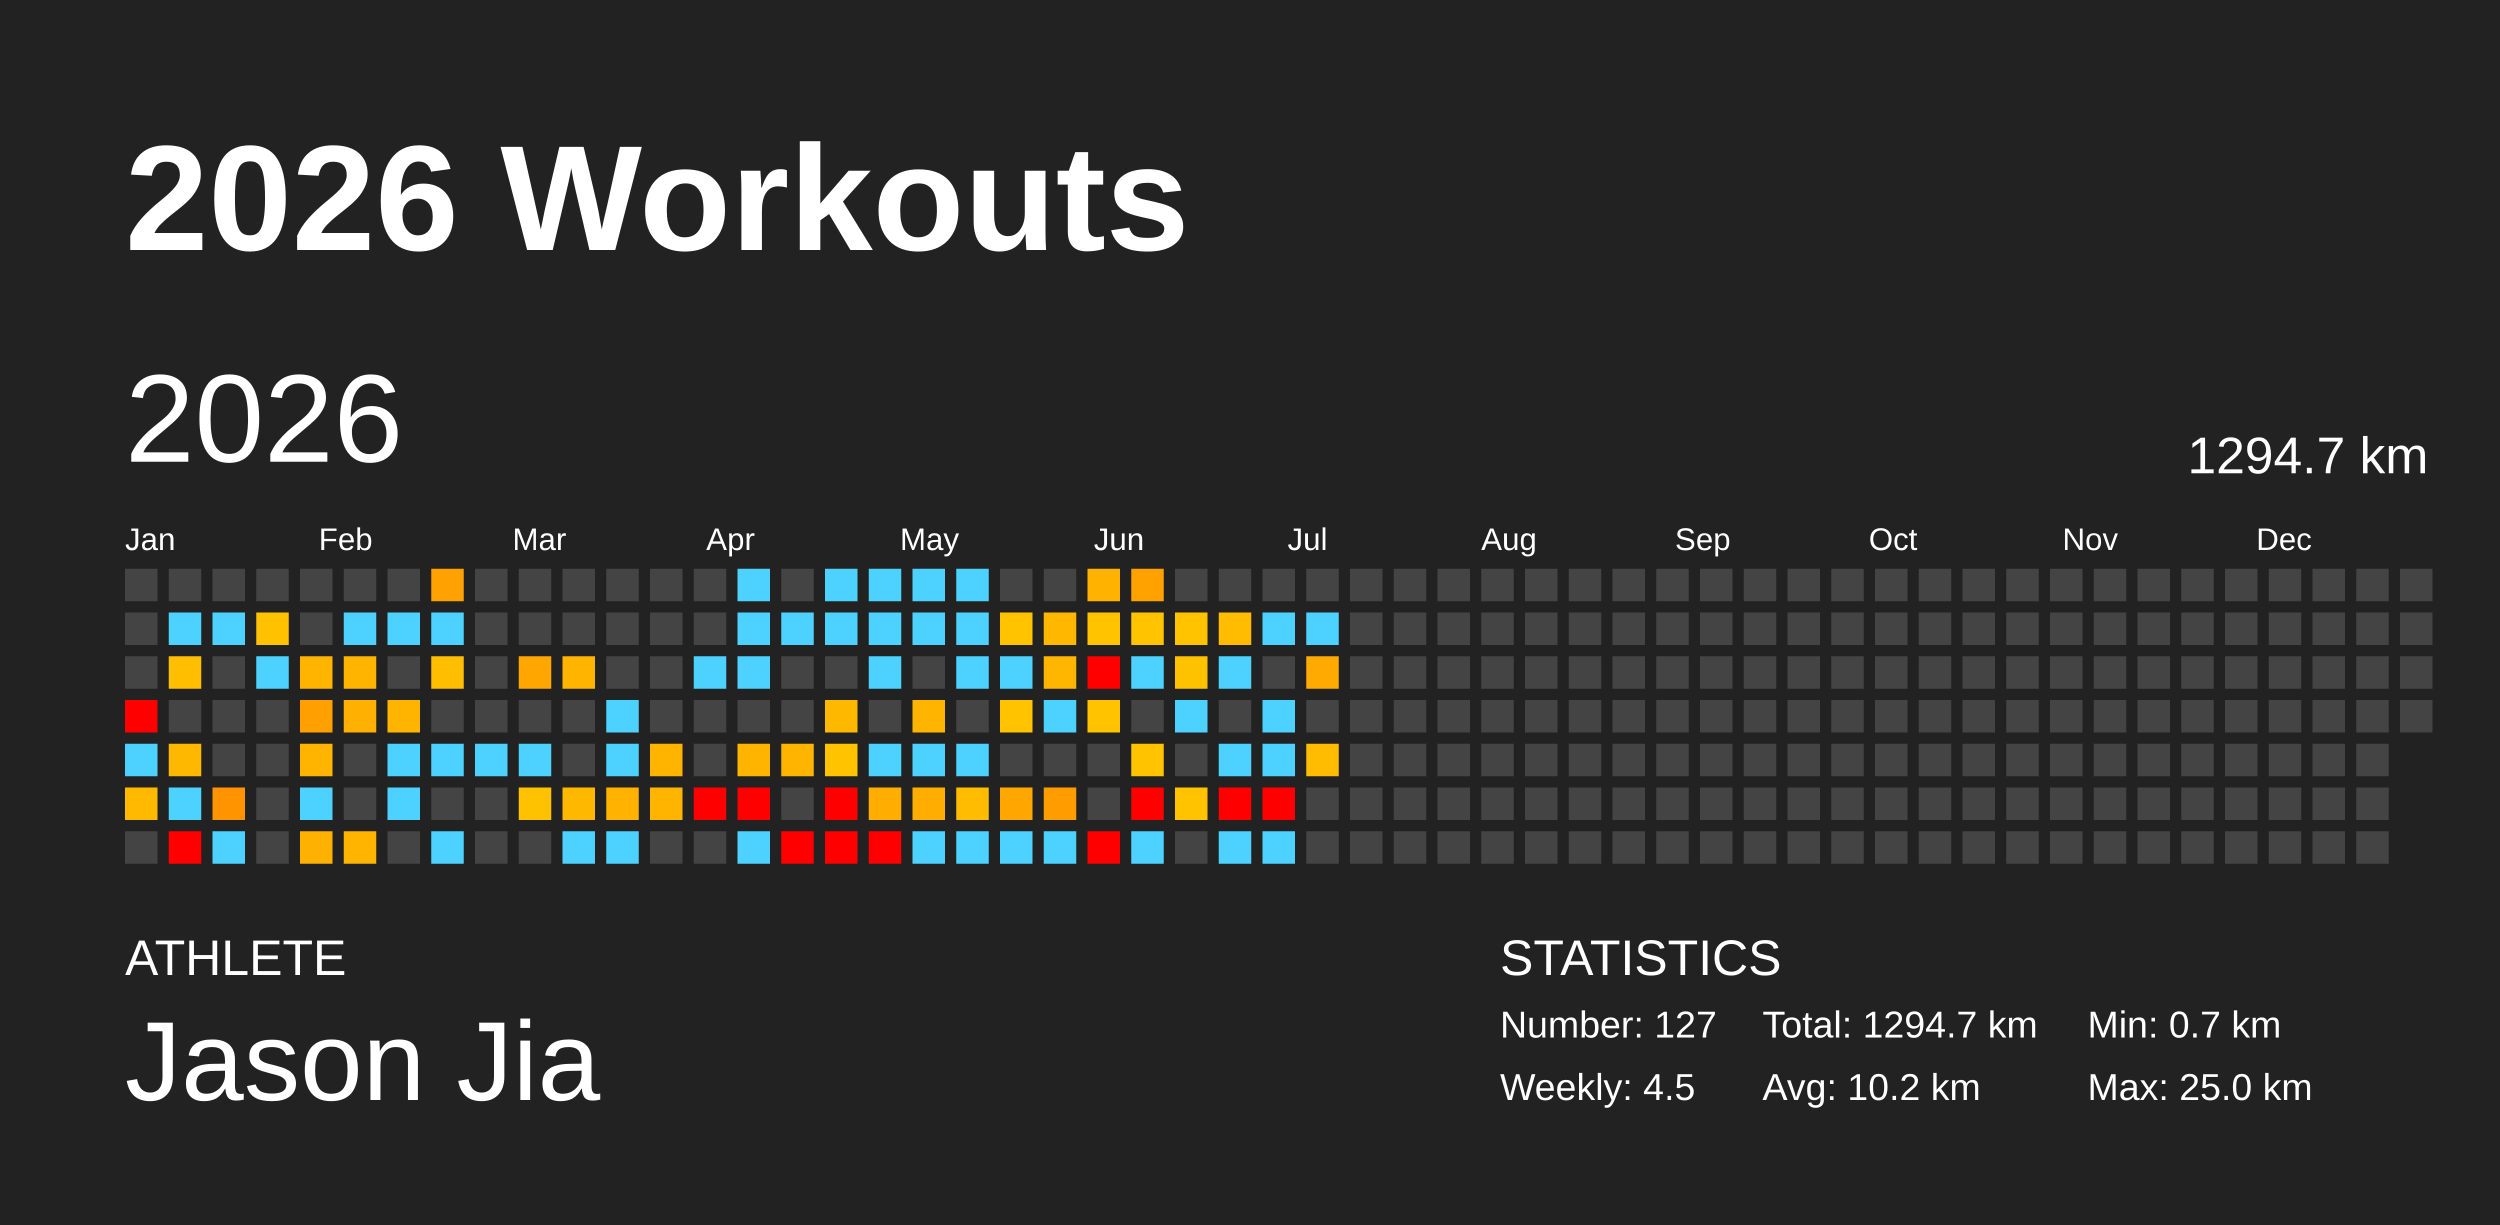
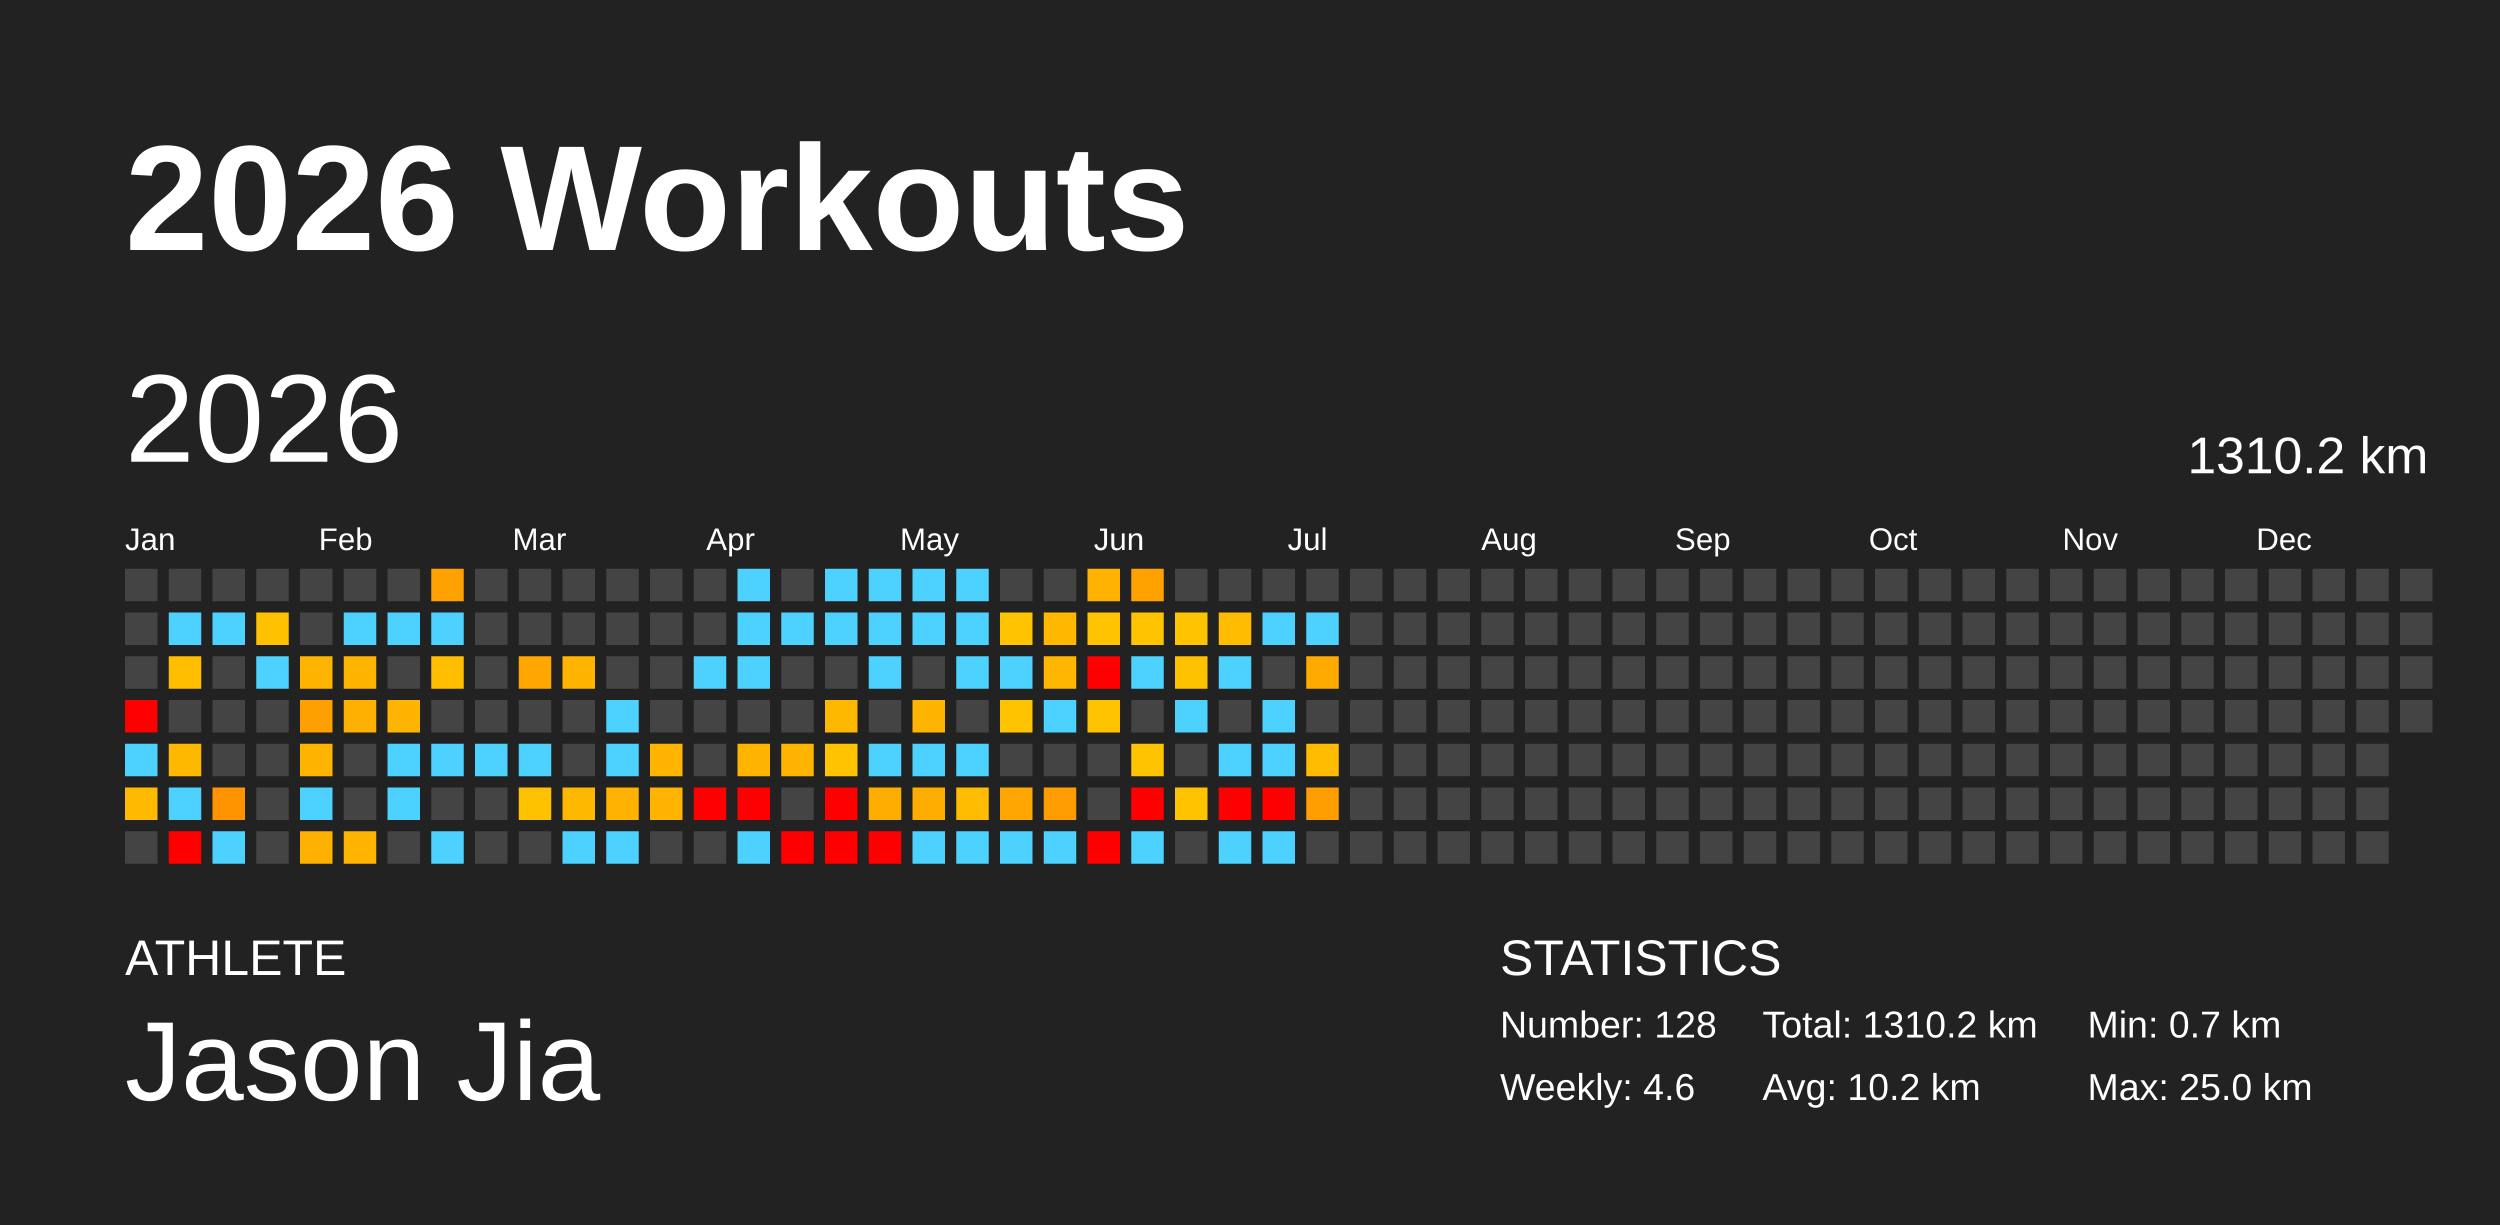
<svg xmlns="http://www.w3.org/2000/svg" baseProfile="full" height="98mm" version="1.1" viewBox="0,0,200,98" width="200mm">
  <defs />
  <rect fill="#222222" height="98" width="200" x="0" y="0" />
  <text fill="#FFFFFF" style="font-size:12px; font-family:Arial; font-weight:bold;" x="10" y="20">2026 Workouts</text>
  <text fill="#FFFFFF" style="font-size:4px; font-family:Arial" x="10" y="78">ATHLETE</text>
  <text fill="#FFFFFF" style="font-size:9px; font-family:Arial" x="10" y="88">Jason Jia</text>
  <text fill="#FFFFFF" style="font-size:4px; font-family:Arial" x="120" y="78">STATISTICS</text>
-   <text fill="#FFFFFF" style="font-size:3px; font-family:Arial" x="120" y="83">Number: 127</text>
-   <text fill="#FFFFFF" style="font-size:3px; font-family:Arial" x="120" y="88">Weekly: 4.5</text>
-   <text fill="#FFFFFF" style="font-size:3px; font-family:Arial" x="141" y="83">Total: 1294.7 km</text>
+   <text fill="#FFFFFF" style="font-size:3px; font-family:Arial" x="120" y="83">Number: 128</text>
+   <text fill="#FFFFFF" style="font-size:3px; font-family:Arial" x="120" y="88">Weekly: 4.6</text>
+   <text fill="#FFFFFF" style="font-size:3px; font-family:Arial" x="141" y="83">Total: 1310.2 km</text>
  <text fill="#FFFFFF" style="font-size:3px; font-family:Arial" x="141" y="88">Avg: 10.2 km</text>
  <text fill="#FFFFFF" style="font-size:3px; font-family:Arial" x="167" y="83">Min: 0.7 km</text>
  <text fill="#FFFFFF" style="font-size:3px; font-family:Arial" x="167" y="88">Max: 25.0 km</text>
  <text dominant-baseline="hanging" fill="#FFFFFF" style="font-size:10.0px; font-family:Arial;" x="10" y="30">2026</text>
-   <text dominant-baseline="hanging" fill="#FFFFFF" style="font-size:4.125px; font-family:Arial;" x="175" y="35">1294.7 km</text>
+   <text dominant-baseline="hanging" fill="#FFFFFF" style="font-size:4.125px; font-family:Arial;" x="175" y="35">1310.2 km</text>
  <text fill="#FFFFFF" style="font-size:2.5px; font-family:Arial" x="10.0" y="44">Jan</text>
  <text fill="#FFFFFF" style="font-size:2.5px; font-family:Arial" x="25.5" y="44">Feb</text>
  <text fill="#FFFFFF" style="font-size:2.5px; font-family:Arial" x="41.0" y="44">Mar</text>
  <text fill="#FFFFFF" style="font-size:2.5px; font-family:Arial" x="56.5" y="44">Apr</text>
  <text fill="#FFFFFF" style="font-size:2.5px; font-family:Arial" x="72.0" y="44">May</text>
  <text fill="#FFFFFF" style="font-size:2.5px; font-family:Arial" x="87.5" y="44">Jun</text>
  <text fill="#FFFFFF" style="font-size:2.5px; font-family:Arial" x="103.0" y="44">Jul</text>
  <text fill="#FFFFFF" style="font-size:2.5px; font-family:Arial" x="118.5" y="44">Aug</text>
  <text fill="#FFFFFF" style="font-size:2.5px; font-family:Arial" x="134.0" y="44">Sep</text>
  <text fill="#FFFFFF" style="font-size:2.5px; font-family:Arial" x="149.5" y="44">Oct</text>
  <text fill="#FFFFFF" style="font-size:2.5px; font-family:Arial" x="165.0" y="44">Nov</text>
  <text fill="#FFFFFF" style="font-size:2.5px; font-family:Arial" x="180.5" y="44">Dec</text>
  <rect fill="#444444" height="2.6" width="2.6" x="10.0" y="45.5" />
  <rect fill="#444444" height="2.6" width="2.6" x="10.0" y="49.0" />
  <rect fill="#444444" height="2.6" width="2.6" x="10.0" y="52.5" />
  <rect fill="red" height="2.6" width="2.6" x="10.0" y="56.0" />
  <rect fill="#4dd2ff" height="2.6" width="2.6" x="10.0" y="59.5" />
  <rect fill="#ffba00" height="2.6" width="2.6" x="10.0" y="63.0" />
  <rect fill="#444444" height="2.6" width="2.6" x="10.0" y="66.5" />
  <rect fill="#444444" height="2.6" width="2.6" x="13.5" y="45.5" />
  <rect fill="#4dd2ff" height="2.6" width="2.6" x="13.5" y="49.0" />
  <rect fill="#ffbf00" height="2.6" width="2.6" x="13.5" y="52.5" />
  <rect fill="#444444" height="2.6" width="2.6" x="13.5" y="56.0" />
  <rect fill="#ffb800" height="2.6" width="2.6" x="13.5" y="59.5" />
  <rect fill="#4dd2ff" height="2.6" width="2.6" x="13.5" y="63.0" />
  <rect fill="red" height="2.6" width="2.6" x="13.5" y="66.5" />
  <rect fill="#444444" height="2.6" width="2.6" x="17.0" y="45.5" />
  <rect fill="#4dd2ff" height="2.6" width="2.6" x="17.0" y="49.0" />
  <rect fill="#444444" height="2.6" width="2.6" x="17.0" y="52.5" />
  <rect fill="#444444" height="2.6" width="2.6" x="17.0" y="56.0" />
  <rect fill="#444444" height="2.6" width="2.6" x="17.0" y="59.5" />
  <rect fill="#ff9400" height="2.6" width="2.6" x="17.0" y="63.0" />
  <rect fill="#4dd2ff" height="2.6" width="2.6" x="17.0" y="66.5" />
  <rect fill="#444444" height="2.6" width="2.6" x="20.5" y="45.5" />
  <rect fill="#ffc100" height="2.6" width="2.6" x="20.5" y="49.0" />
  <rect fill="#4dd2ff" height="2.6" width="2.6" x="20.5" y="52.5" />
  <rect fill="#444444" height="2.6" width="2.6" x="20.5" y="56.0" />
  <rect fill="#444444" height="2.6" width="2.6" x="20.5" y="59.5" />
  <rect fill="#444444" height="2.6" width="2.6" x="20.5" y="63.0" />
  <rect fill="#444444" height="2.6" width="2.6" x="20.5" y="66.5" />
  <rect fill="#444444" height="2.6" width="2.6" x="24.0" y="45.5" />
  <rect fill="#444444" height="2.6" width="2.6" x="24.0" y="49.0" />
  <rect fill="#ffb400" height="2.6" width="2.6" x="24.0" y="52.5" />
  <rect fill="#ffa000" height="2.6" width="2.6" x="24.0" y="56.0" />
  <rect fill="#ffb500" height="2.6" width="2.6" x="24.0" y="59.5" />
  <rect fill="#4dd2ff" height="2.6" width="2.6" x="24.0" y="63.0" />
  <rect fill="#ffb100" height="2.6" width="2.6" x="24.0" y="66.5" />
  <rect fill="#444444" height="2.6" width="2.6" x="27.5" y="45.5" />
  <rect fill="#4dd2ff" height="2.6" width="2.6" x="27.5" y="49.0" />
  <rect fill="#ffb500" height="2.6" width="2.6" x="27.5" y="52.5" />
  <rect fill="#ffb000" height="2.6" width="2.6" x="27.5" y="56.0" />
  <rect fill="#444444" height="2.6" width="2.6" x="27.5" y="59.5" />
  <rect fill="#444444" height="2.6" width="2.6" x="27.5" y="63.0" />
  <rect fill="#ffb500" height="2.6" width="2.6" x="27.5" y="66.5" />
  <rect fill="#444444" height="2.6" width="2.6" x="31.0" y="45.5" />
  <rect fill="#4dd2ff" height="2.6" width="2.6" x="31.0" y="49.0" />
  <rect fill="#444444" height="2.6" width="2.6" x="31.0" y="52.5" />
  <rect fill="#ffb500" height="2.6" width="2.6" x="31.0" y="56.0" />
  <rect fill="#4dd2ff" height="2.6" width="2.6" x="31.0" y="59.5" />
  <rect fill="#4dd2ff" height="2.6" width="2.6" x="31.0" y="63.0" />
  <rect fill="#444444" height="2.6" width="2.6" x="31.0" y="66.5" />
  <rect fill="#ffa100" height="2.6" width="2.6" x="34.5" y="45.5" />
  <rect fill="#4dd2ff" height="2.6" width="2.6" x="34.5" y="49.0" />
  <rect fill="#ffbe00" height="2.6" width="2.6" x="34.5" y="52.5" />
  <rect fill="#444444" height="2.6" width="2.6" x="34.5" y="56.0" />
  <rect fill="#4dd2ff" height="2.6" width="2.6" x="34.5" y="59.5" />
  <rect fill="#444444" height="2.6" width="2.6" x="34.5" y="63.0" />
  <rect fill="#4dd2ff" height="2.6" width="2.6" x="34.5" y="66.5" />
  <rect fill="#444444" height="2.6" width="2.6" x="38.0" y="45.5" />
  <rect fill="#444444" height="2.6" width="2.6" x="38.0" y="49.0" />
  <rect fill="#444444" height="2.6" width="2.6" x="38.0" y="52.5" />
  <rect fill="#444444" height="2.6" width="2.6" x="38.0" y="56.0" />
  <rect fill="#4dd2ff" height="2.6" width="2.6" x="38.0" y="59.5" />
  <rect fill="#444444" height="2.6" width="2.6" x="38.0" y="63.0" />
  <rect fill="#444444" height="2.6" width="2.6" x="38.0" y="66.5" />
  <rect fill="#444444" height="2.6" width="2.6" x="41.5" y="45.5" />
  <rect fill="#444444" height="2.6" width="2.6" x="41.5" y="49.0" />
  <rect fill="#ffa600" height="2.6" width="2.6" x="41.5" y="52.5" />
  <rect fill="#444444" height="2.6" width="2.6" x="41.5" y="56.0" />
  <rect fill="#4dd2ff" height="2.6" width="2.6" x="41.5" y="59.5" />
  <rect fill="#ffc200" height="2.6" width="2.6" x="41.5" y="63.0" />
  <rect fill="#444444" height="2.6" width="2.6" x="41.5" y="66.5" />
  <rect fill="#444444" height="2.6" width="2.6" x="45.0" y="45.5" />
  <rect fill="#444444" height="2.6" width="2.6" x="45.0" y="49.0" />
  <rect fill="#ffb500" height="2.6" width="2.6" x="45.0" y="52.5" />
  <rect fill="#444444" height="2.6" width="2.6" x="45.0" y="56.0" />
  <rect fill="#444444" height="2.6" width="2.6" x="45.0" y="59.5" />
  <rect fill="#ffb800" height="2.6" width="2.6" x="45.0" y="63.0" />
  <rect fill="#4dd2ff" height="2.6" width="2.6" x="45.0" y="66.5" />
  <rect fill="#444444" height="2.6" width="2.6" x="48.5" y="45.5" />
  <rect fill="#444444" height="2.6" width="2.6" x="48.5" y="49.0" />
  <rect fill="#444444" height="2.6" width="2.6" x="48.5" y="52.5" />
  <rect fill="#4dd2ff" height="2.6" width="2.6" x="48.5" y="56.0" />
  <rect fill="#4dd2ff" height="2.6" width="2.6" x="48.5" y="59.5" />
  <rect fill="#ffb200" height="2.6" width="2.6" x="48.5" y="63.0" />
  <rect fill="#4dd2ff" height="2.6" width="2.6" x="48.5" y="66.5" />
  <rect fill="#444444" height="2.6" width="2.6" x="52.0" y="45.5" />
  <rect fill="#444444" height="2.6" width="2.6" x="52.0" y="49.0" />
  <rect fill="#444444" height="2.6" width="2.6" x="52.0" y="52.5" />
  <rect fill="#444444" height="2.6" width="2.6" x="52.0" y="56.0" />
  <rect fill="#ffb400" height="2.6" width="2.6" x="52.0" y="59.5" />
  <rect fill="#ffb400" height="2.6" width="2.6" x="52.0" y="63.0" />
  <rect fill="#444444" height="2.6" width="2.6" x="52.0" y="66.5" />
  <rect fill="#444444" height="2.6" width="2.6" x="55.5" y="45.5" />
  <rect fill="#444444" height="2.6" width="2.6" x="55.5" y="49.0" />
  <rect fill="#4dd2ff" height="2.6" width="2.6" x="55.5" y="52.5" />
  <rect fill="#444444" height="2.6" width="2.6" x="55.5" y="56.0" />
  <rect fill="#444444" height="2.6" width="2.6" x="55.5" y="59.5" />
  <rect fill="red" height="2.6" width="2.6" x="55.5" y="63.0" />
  <rect fill="#444444" height="2.6" width="2.6" x="55.5" y="66.5" />
  <rect fill="#4dd2ff" height="2.6" width="2.6" x="59.0" y="45.5" />
  <rect fill="#4dd2ff" height="2.6" width="2.6" x="59.0" y="49.0" />
  <rect fill="#4dd2ff" height="2.6" width="2.6" x="59.0" y="52.5" />
  <rect fill="#444444" height="2.6" width="2.6" x="59.0" y="56.0" />
  <rect fill="#ffb500" height="2.6" width="2.6" x="59.0" y="59.5" />
  <rect fill="red" height="2.6" width="2.6" x="59.0" y="63.0" />
  <rect fill="#4dd2ff" height="2.6" width="2.6" x="59.0" y="66.5" />
  <rect fill="#444444" height="2.6" width="2.6" x="62.5" y="45.5" />
  <rect fill="#4dd2ff" height="2.6" width="2.6" x="62.5" y="49.0" />
  <rect fill="#444444" height="2.6" width="2.6" x="62.5" y="52.5" />
  <rect fill="#444444" height="2.6" width="2.6" x="62.5" y="56.0" />
  <rect fill="#ffb500" height="2.6" width="2.6" x="62.5" y="59.5" />
  <rect fill="#444444" height="2.6" width="2.6" x="62.5" y="63.0" />
  <rect fill="red" height="2.6" width="2.6" x="62.5" y="66.5" />
  <rect fill="#4dd2ff" height="2.6" width="2.6" x="66.0" y="45.5" />
  <rect fill="#4dd2ff" height="2.6" width="2.6" x="66.0" y="49.0" />
  <rect fill="#444444" height="2.6" width="2.6" x="66.0" y="52.5" />
  <rect fill="#ffb800" height="2.6" width="2.6" x="66.0" y="56.0" />
  <rect fill="#ffc300" height="2.6" width="2.6" x="66.0" y="59.5" />
  <rect fill="red" height="2.6" width="2.6" x="66.0" y="63.0" />
  <rect fill="red" height="2.6" width="2.6" x="66.0" y="66.5" />
  <rect fill="#4dd2ff" height="2.6" width="2.6" x="69.5" y="45.5" />
  <rect fill="#4dd2ff" height="2.6" width="2.6" x="69.5" y="49.0" />
  <rect fill="#4dd2ff" height="2.6" width="2.6" x="69.5" y="52.5" />
  <rect fill="#444444" height="2.6" width="2.6" x="69.5" y="56.0" />
  <rect fill="#4dd2ff" height="2.6" width="2.6" x="69.5" y="59.5" />
  <rect fill="#ffae00" height="2.6" width="2.6" x="69.5" y="63.0" />
  <rect fill="red" height="2.6" width="2.6" x="69.5" y="66.5" />
  <rect fill="#4dd2ff" height="2.6" width="2.6" x="73.0" y="45.5" />
  <rect fill="#4dd2ff" height="2.6" width="2.6" x="73.0" y="49.0" />
  <rect fill="#444444" height="2.6" width="2.6" x="73.0" y="52.5" />
  <rect fill="#ffb500" height="2.6" width="2.6" x="73.0" y="56.0" />
  <rect fill="#4dd2ff" height="2.6" width="2.6" x="73.0" y="59.5" />
  <rect fill="#ffae00" height="2.6" width="2.6" x="73.0" y="63.0" />
  <rect fill="#4dd2ff" height="2.6" width="2.6" x="73.0" y="66.5" />
  <rect fill="#4dd2ff" height="2.6" width="2.6" x="76.5" y="45.5" />
  <rect fill="#4dd2ff" height="2.6" width="2.6" x="76.5" y="49.0" />
  <rect fill="#4dd2ff" height="2.6" width="2.6" x="76.5" y="52.5" />
  <rect fill="#444444" height="2.6" width="2.6" x="76.5" y="56.0" />
  <rect fill="#4dd2ff" height="2.6" width="2.6" x="76.5" y="59.5" />
  <rect fill="#ffbc00" height="2.6" width="2.6" x="76.5" y="63.0" />
  <rect fill="#4dd2ff" height="2.6" width="2.6" x="76.5" y="66.5" />
  <rect fill="#444444" height="2.6" width="2.6" x="80.0" y="45.5" />
  <rect fill="#ffc300" height="2.6" width="2.6" x="80.0" y="49.0" />
  <rect fill="#4dd2ff" height="2.6" width="2.6" x="80.0" y="52.5" />
  <rect fill="#ffc300" height="2.6" width="2.6" x="80.0" y="56.0" />
  <rect fill="#444444" height="2.6" width="2.6" x="80.0" y="59.5" />
  <rect fill="#ffa700" height="2.6" width="2.6" x="80.0" y="63.0" />
  <rect fill="#4dd2ff" height="2.6" width="2.6" x="80.0" y="66.5" />
  <rect fill="#444444" height="2.6" width="2.6" x="83.5" y="45.5" />
  <rect fill="#ffb700" height="2.6" width="2.6" x="83.5" y="49.0" />
  <rect fill="#ffb600" height="2.6" width="2.6" x="83.5" y="52.5" />
  <rect fill="#4dd2ff" height="2.6" width="2.6" x="83.5" y="56.0" />
  <rect fill="#444444" height="2.6" width="2.6" x="83.5" y="59.5" />
  <rect fill="#ff9d00" height="2.6" width="2.6" x="83.5" y="63.0" />
  <rect fill="#4dd2ff" height="2.6" width="2.6" x="83.5" y="66.5" />
  <rect fill="#ffb200" height="2.6" width="2.6" x="87.0" y="45.5" />
  <rect fill="#ffc300" height="2.6" width="2.6" x="87.0" y="49.0" />
  <rect fill="red" height="2.6" width="2.6" x="87.0" y="52.5" />
  <rect fill="#ffc300" height="2.6" width="2.6" x="87.0" y="56.0" />
  <rect fill="#444444" height="2.6" width="2.6" x="87.0" y="59.5" />
  <rect fill="#444444" height="2.6" width="2.6" x="87.0" y="63.0" />
  <rect fill="red" height="2.6" width="2.6" x="87.0" y="66.5" />
  <rect fill="#ffa200" height="2.6" width="2.6" x="90.5" y="45.5" />
  <rect fill="#ffc300" height="2.6" width="2.6" x="90.5" y="49.0" />
  <rect fill="#4dd2ff" height="2.6" width="2.6" x="90.5" y="52.5" />
  <rect fill="#444444" height="2.6" width="2.6" x="90.5" y="56.0" />
  <rect fill="#ffc300" height="2.6" width="2.6" x="90.5" y="59.5" />
  <rect fill="red" height="2.6" width="2.6" x="90.5" y="63.0" />
  <rect fill="#4dd2ff" height="2.6" width="2.6" x="90.5" y="66.5" />
  <rect fill="#444444" height="2.6" width="2.6" x="94.0" y="45.5" />
  <rect fill="#ffc300" height="2.6" width="2.6" x="94.0" y="49.0" />
  <rect fill="#ffc200" height="2.6" width="2.6" x="94.0" y="52.5" />
  <rect fill="#4dd2ff" height="2.6" width="2.6" x="94.0" y="56.0" />
  <rect fill="#444444" height="2.6" width="2.6" x="94.0" y="59.5" />
  <rect fill="#ffc300" height="2.6" width="2.6" x="94.0" y="63.0" />
  <rect fill="#444444" height="2.6" width="2.6" x="94.0" y="66.5" />
  <rect fill="#444444" height="2.6" width="2.6" x="97.5" y="45.5" />
  <rect fill="#ffbc00" height="2.6" width="2.6" x="97.5" y="49.0" />
  <rect fill="#4dd2ff" height="2.6" width="2.6" x="97.5" y="52.5" />
  <rect fill="#444444" height="2.6" width="2.6" x="97.5" y="56.0" />
  <rect fill="#4dd2ff" height="2.6" width="2.6" x="97.5" y="59.5" />
  <rect fill="red" height="2.6" width="2.6" x="97.5" y="63.0" />
  <rect fill="#4dd2ff" height="2.6" width="2.6" x="97.5" y="66.5" />
  <rect fill="#444444" height="2.6" width="2.6" x="101.0" y="45.5" />
  <rect fill="#4dd2ff" height="2.6" width="2.6" x="101.0" y="49.0" />
  <rect fill="#444444" height="2.6" width="2.6" x="101.0" y="52.5" />
  <rect fill="#4dd2ff" height="2.6" width="2.6" x="101.0" y="56.0" />
  <rect fill="#4dd2ff" height="2.6" width="2.6" x="101.0" y="59.5" />
  <rect fill="red" height="2.6" width="2.6" x="101.0" y="63.0" />
  <rect fill="#4dd2ff" height="2.6" width="2.6" x="101.0" y="66.5" />
  <rect fill="#444444" height="2.6" width="2.6" x="104.5" y="45.5" />
  <rect fill="#4dd2ff" height="2.6" width="2.6" x="104.5" y="49.0" />
  <rect fill="#ffaa00" height="2.6" width="2.6" x="104.5" y="52.5" />
  <rect fill="#444444" height="2.6" width="2.6" x="104.5" y="56.0" />
  <rect fill="#ffbc00" height="2.6" width="2.6" x="104.5" y="59.5" />
-   <rect fill="#444444" height="2.6" width="2.6" x="104.5" y="63.0" />
+   <rect fill="#ff9e00" height="2.6" width="2.6" x="104.5" y="63.0" />
  <rect fill="#444444" height="2.6" width="2.6" x="104.5" y="66.5" />
  <rect fill="#444444" height="2.6" width="2.6" x="108.0" y="45.5" />
  <rect fill="#444444" height="2.6" width="2.6" x="108.0" y="49.0" />
  <rect fill="#444444" height="2.6" width="2.6" x="108.0" y="52.5" />
  <rect fill="#444444" height="2.6" width="2.6" x="108.0" y="56.0" />
  <rect fill="#444444" height="2.6" width="2.6" x="108.0" y="59.5" />
  <rect fill="#444444" height="2.6" width="2.6" x="108.0" y="63.0" />
  <rect fill="#444444" height="2.6" width="2.6" x="108.0" y="66.5" />
  <rect fill="#444444" height="2.6" width="2.6" x="111.5" y="45.5" />
  <rect fill="#444444" height="2.6" width="2.6" x="111.5" y="49.0" />
  <rect fill="#444444" height="2.6" width="2.6" x="111.5" y="52.5" />
  <rect fill="#444444" height="2.6" width="2.6" x="111.5" y="56.0" />
  <rect fill="#444444" height="2.6" width="2.6" x="111.5" y="59.5" />
  <rect fill="#444444" height="2.6" width="2.6" x="111.5" y="63.0" />
  <rect fill="#444444" height="2.6" width="2.6" x="111.5" y="66.5" />
  <rect fill="#444444" height="2.6" width="2.6" x="115.0" y="45.5" />
  <rect fill="#444444" height="2.6" width="2.6" x="115.0" y="49.0" />
  <rect fill="#444444" height="2.6" width="2.6" x="115.0" y="52.5" />
  <rect fill="#444444" height="2.6" width="2.6" x="115.0" y="56.0" />
  <rect fill="#444444" height="2.6" width="2.6" x="115.0" y="59.5" />
  <rect fill="#444444" height="2.6" width="2.6" x="115.0" y="63.0" />
  <rect fill="#444444" height="2.6" width="2.6" x="115.0" y="66.5" />
  <rect fill="#444444" height="2.6" width="2.6" x="118.5" y="45.5" />
  <rect fill="#444444" height="2.6" width="2.6" x="118.5" y="49.0" />
  <rect fill="#444444" height="2.6" width="2.6" x="118.5" y="52.5" />
  <rect fill="#444444" height="2.6" width="2.6" x="118.5" y="56.0" />
  <rect fill="#444444" height="2.6" width="2.6" x="118.5" y="59.5" />
  <rect fill="#444444" height="2.6" width="2.6" x="118.5" y="63.0" />
  <rect fill="#444444" height="2.6" width="2.6" x="118.5" y="66.5" />
  <rect fill="#444444" height="2.6" width="2.6" x="122.0" y="45.5" />
  <rect fill="#444444" height="2.6" width="2.6" x="122.0" y="49.0" />
  <rect fill="#444444" height="2.6" width="2.6" x="122.0" y="52.5" />
  <rect fill="#444444" height="2.6" width="2.6" x="122.0" y="56.0" />
  <rect fill="#444444" height="2.6" width="2.6" x="122.0" y="59.5" />
  <rect fill="#444444" height="2.6" width="2.6" x="122.0" y="63.0" />
  <rect fill="#444444" height="2.6" width="2.6" x="122.0" y="66.5" />
  <rect fill="#444444" height="2.6" width="2.6" x="125.5" y="45.5" />
  <rect fill="#444444" height="2.6" width="2.6" x="125.5" y="49.0" />
  <rect fill="#444444" height="2.6" width="2.6" x="125.5" y="52.5" />
  <rect fill="#444444" height="2.6" width="2.6" x="125.5" y="56.0" />
  <rect fill="#444444" height="2.6" width="2.6" x="125.5" y="59.5" />
  <rect fill="#444444" height="2.6" width="2.6" x="125.5" y="63.0" />
  <rect fill="#444444" height="2.6" width="2.6" x="125.5" y="66.5" />
  <rect fill="#444444" height="2.6" width="2.6" x="129.0" y="45.5" />
  <rect fill="#444444" height="2.6" width="2.6" x="129.0" y="49.0" />
  <rect fill="#444444" height="2.6" width="2.6" x="129.0" y="52.5" />
  <rect fill="#444444" height="2.6" width="2.6" x="129.0" y="56.0" />
  <rect fill="#444444" height="2.6" width="2.6" x="129.0" y="59.5" />
  <rect fill="#444444" height="2.6" width="2.6" x="129.0" y="63.0" />
  <rect fill="#444444" height="2.6" width="2.6" x="129.0" y="66.5" />
  <rect fill="#444444" height="2.6" width="2.6" x="132.5" y="45.5" />
  <rect fill="#444444" height="2.6" width="2.6" x="132.5" y="49.0" />
  <rect fill="#444444" height="2.6" width="2.6" x="132.5" y="52.5" />
  <rect fill="#444444" height="2.6" width="2.6" x="132.5" y="56.0" />
  <rect fill="#444444" height="2.6" width="2.6" x="132.5" y="59.5" />
  <rect fill="#444444" height="2.6" width="2.6" x="132.5" y="63.0" />
  <rect fill="#444444" height="2.6" width="2.6" x="132.5" y="66.5" />
  <rect fill="#444444" height="2.6" width="2.6" x="136.0" y="45.5" />
  <rect fill="#444444" height="2.6" width="2.6" x="136.0" y="49.0" />
  <rect fill="#444444" height="2.6" width="2.6" x="136.0" y="52.5" />
  <rect fill="#444444" height="2.6" width="2.6" x="136.0" y="56.0" />
  <rect fill="#444444" height="2.6" width="2.6" x="136.0" y="59.5" />
  <rect fill="#444444" height="2.6" width="2.6" x="136.0" y="63.0" />
  <rect fill="#444444" height="2.6" width="2.6" x="136.0" y="66.5" />
  <rect fill="#444444" height="2.6" width="2.6" x="139.5" y="45.5" />
  <rect fill="#444444" height="2.6" width="2.6" x="139.5" y="49.0" />
  <rect fill="#444444" height="2.6" width="2.6" x="139.5" y="52.5" />
  <rect fill="#444444" height="2.6" width="2.6" x="139.5" y="56.0" />
  <rect fill="#444444" height="2.6" width="2.6" x="139.5" y="59.5" />
  <rect fill="#444444" height="2.6" width="2.6" x="139.5" y="63.0" />
  <rect fill="#444444" height="2.6" width="2.6" x="139.5" y="66.5" />
  <rect fill="#444444" height="2.6" width="2.6" x="143.0" y="45.5" />
  <rect fill="#444444" height="2.6" width="2.6" x="143.0" y="49.0" />
  <rect fill="#444444" height="2.6" width="2.6" x="143.0" y="52.5" />
  <rect fill="#444444" height="2.6" width="2.6" x="143.0" y="56.0" />
  <rect fill="#444444" height="2.6" width="2.6" x="143.0" y="59.5" />
  <rect fill="#444444" height="2.6" width="2.6" x="143.0" y="63.0" />
  <rect fill="#444444" height="2.6" width="2.6" x="143.0" y="66.5" />
  <rect fill="#444444" height="2.6" width="2.6" x="146.5" y="45.5" />
  <rect fill="#444444" height="2.6" width="2.6" x="146.5" y="49.0" />
  <rect fill="#444444" height="2.6" width="2.6" x="146.5" y="52.5" />
  <rect fill="#444444" height="2.6" width="2.6" x="146.5" y="56.0" />
  <rect fill="#444444" height="2.6" width="2.6" x="146.5" y="59.5" />
  <rect fill="#444444" height="2.6" width="2.6" x="146.5" y="63.0" />
  <rect fill="#444444" height="2.6" width="2.6" x="146.5" y="66.5" />
  <rect fill="#444444" height="2.6" width="2.6" x="150.0" y="45.5" />
  <rect fill="#444444" height="2.6" width="2.6" x="150.0" y="49.0" />
  <rect fill="#444444" height="2.6" width="2.6" x="150.0" y="52.5" />
  <rect fill="#444444" height="2.6" width="2.6" x="150.0" y="56.0" />
  <rect fill="#444444" height="2.6" width="2.6" x="150.0" y="59.5" />
  <rect fill="#444444" height="2.6" width="2.6" x="150.0" y="63.0" />
  <rect fill="#444444" height="2.6" width="2.6" x="150.0" y="66.5" />
  <rect fill="#444444" height="2.6" width="2.6" x="153.5" y="45.5" />
  <rect fill="#444444" height="2.6" width="2.6" x="153.5" y="49.0" />
  <rect fill="#444444" height="2.6" width="2.6" x="153.5" y="52.5" />
  <rect fill="#444444" height="2.6" width="2.6" x="153.5" y="56.0" />
  <rect fill="#444444" height="2.6" width="2.6" x="153.5" y="59.5" />
  <rect fill="#444444" height="2.6" width="2.6" x="153.5" y="63.0" />
  <rect fill="#444444" height="2.6" width="2.6" x="153.5" y="66.5" />
  <rect fill="#444444" height="2.6" width="2.6" x="157.0" y="45.5" />
  <rect fill="#444444" height="2.6" width="2.6" x="157.0" y="49.0" />
  <rect fill="#444444" height="2.6" width="2.6" x="157.0" y="52.5" />
  <rect fill="#444444" height="2.6" width="2.6" x="157.0" y="56.0" />
  <rect fill="#444444" height="2.6" width="2.6" x="157.0" y="59.5" />
  <rect fill="#444444" height="2.6" width="2.6" x="157.0" y="63.0" />
  <rect fill="#444444" height="2.6" width="2.6" x="157.0" y="66.5" />
  <rect fill="#444444" height="2.6" width="2.6" x="160.5" y="45.5" />
  <rect fill="#444444" height="2.6" width="2.6" x="160.5" y="49.0" />
  <rect fill="#444444" height="2.6" width="2.6" x="160.5" y="52.5" />
  <rect fill="#444444" height="2.6" width="2.6" x="160.5" y="56.0" />
  <rect fill="#444444" height="2.6" width="2.6" x="160.5" y="59.5" />
  <rect fill="#444444" height="2.6" width="2.6" x="160.5" y="63.0" />
  <rect fill="#444444" height="2.6" width="2.6" x="160.5" y="66.5" />
  <rect fill="#444444" height="2.6" width="2.6" x="164.0" y="45.5" />
  <rect fill="#444444" height="2.6" width="2.6" x="164.0" y="49.0" />
  <rect fill="#444444" height="2.6" width="2.6" x="164.0" y="52.5" />
  <rect fill="#444444" height="2.6" width="2.6" x="164.0" y="56.0" />
  <rect fill="#444444" height="2.6" width="2.6" x="164.0" y="59.5" />
  <rect fill="#444444" height="2.6" width="2.6" x="164.0" y="63.0" />
  <rect fill="#444444" height="2.6" width="2.6" x="164.0" y="66.5" />
  <rect fill="#444444" height="2.6" width="2.6" x="167.5" y="45.5" />
  <rect fill="#444444" height="2.6" width="2.6" x="167.5" y="49.0" />
  <rect fill="#444444" height="2.6" width="2.6" x="167.5" y="52.5" />
  <rect fill="#444444" height="2.6" width="2.6" x="167.5" y="56.0" />
  <rect fill="#444444" height="2.6" width="2.6" x="167.5" y="59.5" />
  <rect fill="#444444" height="2.6" width="2.6" x="167.5" y="63.0" />
  <rect fill="#444444" height="2.6" width="2.6" x="167.5" y="66.5" />
  <rect fill="#444444" height="2.6" width="2.6" x="171.0" y="45.5" />
  <rect fill="#444444" height="2.6" width="2.6" x="171.0" y="49.0" />
  <rect fill="#444444" height="2.6" width="2.6" x="171.0" y="52.5" />
  <rect fill="#444444" height="2.6" width="2.6" x="171.0" y="56.0" />
  <rect fill="#444444" height="2.6" width="2.6" x="171.0" y="59.5" />
  <rect fill="#444444" height="2.6" width="2.6" x="171.0" y="63.0" />
  <rect fill="#444444" height="2.6" width="2.6" x="171.0" y="66.5" />
  <rect fill="#444444" height="2.6" width="2.6" x="174.5" y="45.5" />
  <rect fill="#444444" height="2.6" width="2.6" x="174.5" y="49.0" />
  <rect fill="#444444" height="2.6" width="2.6" x="174.5" y="52.5" />
  <rect fill="#444444" height="2.6" width="2.6" x="174.5" y="56.0" />
  <rect fill="#444444" height="2.6" width="2.6" x="174.5" y="59.5" />
  <rect fill="#444444" height="2.6" width="2.6" x="174.5" y="63.0" />
  <rect fill="#444444" height="2.6" width="2.6" x="174.5" y="66.5" />
  <rect fill="#444444" height="2.6" width="2.6" x="178.0" y="45.5" />
  <rect fill="#444444" height="2.6" width="2.6" x="178.0" y="49.0" />
  <rect fill="#444444" height="2.6" width="2.6" x="178.0" y="52.5" />
  <rect fill="#444444" height="2.6" width="2.6" x="178.0" y="56.0" />
  <rect fill="#444444" height="2.6" width="2.6" x="178.0" y="59.5" />
  <rect fill="#444444" height="2.6" width="2.6" x="178.0" y="63.0" />
  <rect fill="#444444" height="2.6" width="2.6" x="178.0" y="66.5" />
  <rect fill="#444444" height="2.6" width="2.6" x="181.5" y="45.5" />
  <rect fill="#444444" height="2.6" width="2.6" x="181.5" y="49.0" />
  <rect fill="#444444" height="2.6" width="2.6" x="181.5" y="52.5" />
  <rect fill="#444444" height="2.6" width="2.6" x="181.5" y="56.0" />
  <rect fill="#444444" height="2.6" width="2.6" x="181.5" y="59.5" />
  <rect fill="#444444" height="2.6" width="2.6" x="181.5" y="63.0" />
  <rect fill="#444444" height="2.6" width="2.6" x="181.5" y="66.5" />
  <rect fill="#444444" height="2.6" width="2.6" x="185.0" y="45.5" />
  <rect fill="#444444" height="2.6" width="2.6" x="185.0" y="49.0" />
  <rect fill="#444444" height="2.6" width="2.6" x="185.0" y="52.5" />
  <rect fill="#444444" height="2.6" width="2.6" x="185.0" y="56.0" />
  <rect fill="#444444" height="2.6" width="2.6" x="185.0" y="59.5" />
  <rect fill="#444444" height="2.6" width="2.6" x="185.0" y="63.0" />
  <rect fill="#444444" height="2.6" width="2.6" x="185.0" y="66.5" />
  <rect fill="#444444" height="2.6" width="2.6" x="188.5" y="45.5" />
  <rect fill="#444444" height="2.6" width="2.6" x="188.5" y="49.0" />
  <rect fill="#444444" height="2.6" width="2.6" x="188.5" y="52.5" />
  <rect fill="#444444" height="2.6" width="2.6" x="188.5" y="56.0" />
  <rect fill="#444444" height="2.6" width="2.6" x="188.5" y="59.5" />
  <rect fill="#444444" height="2.6" width="2.6" x="188.5" y="63.0" />
  <rect fill="#444444" height="2.6" width="2.6" x="188.5" y="66.5" />
  <rect fill="#444444" height="2.6" width="2.6" x="192.0" y="45.5" />
  <rect fill="#444444" height="2.6" width="2.6" x="192.0" y="49.0" />
  <rect fill="#444444" height="2.6" width="2.6" x="192.0" y="52.5" />
  <rect fill="#444444" height="2.6" width="2.6" x="192.0" y="56.0" />
</svg>
